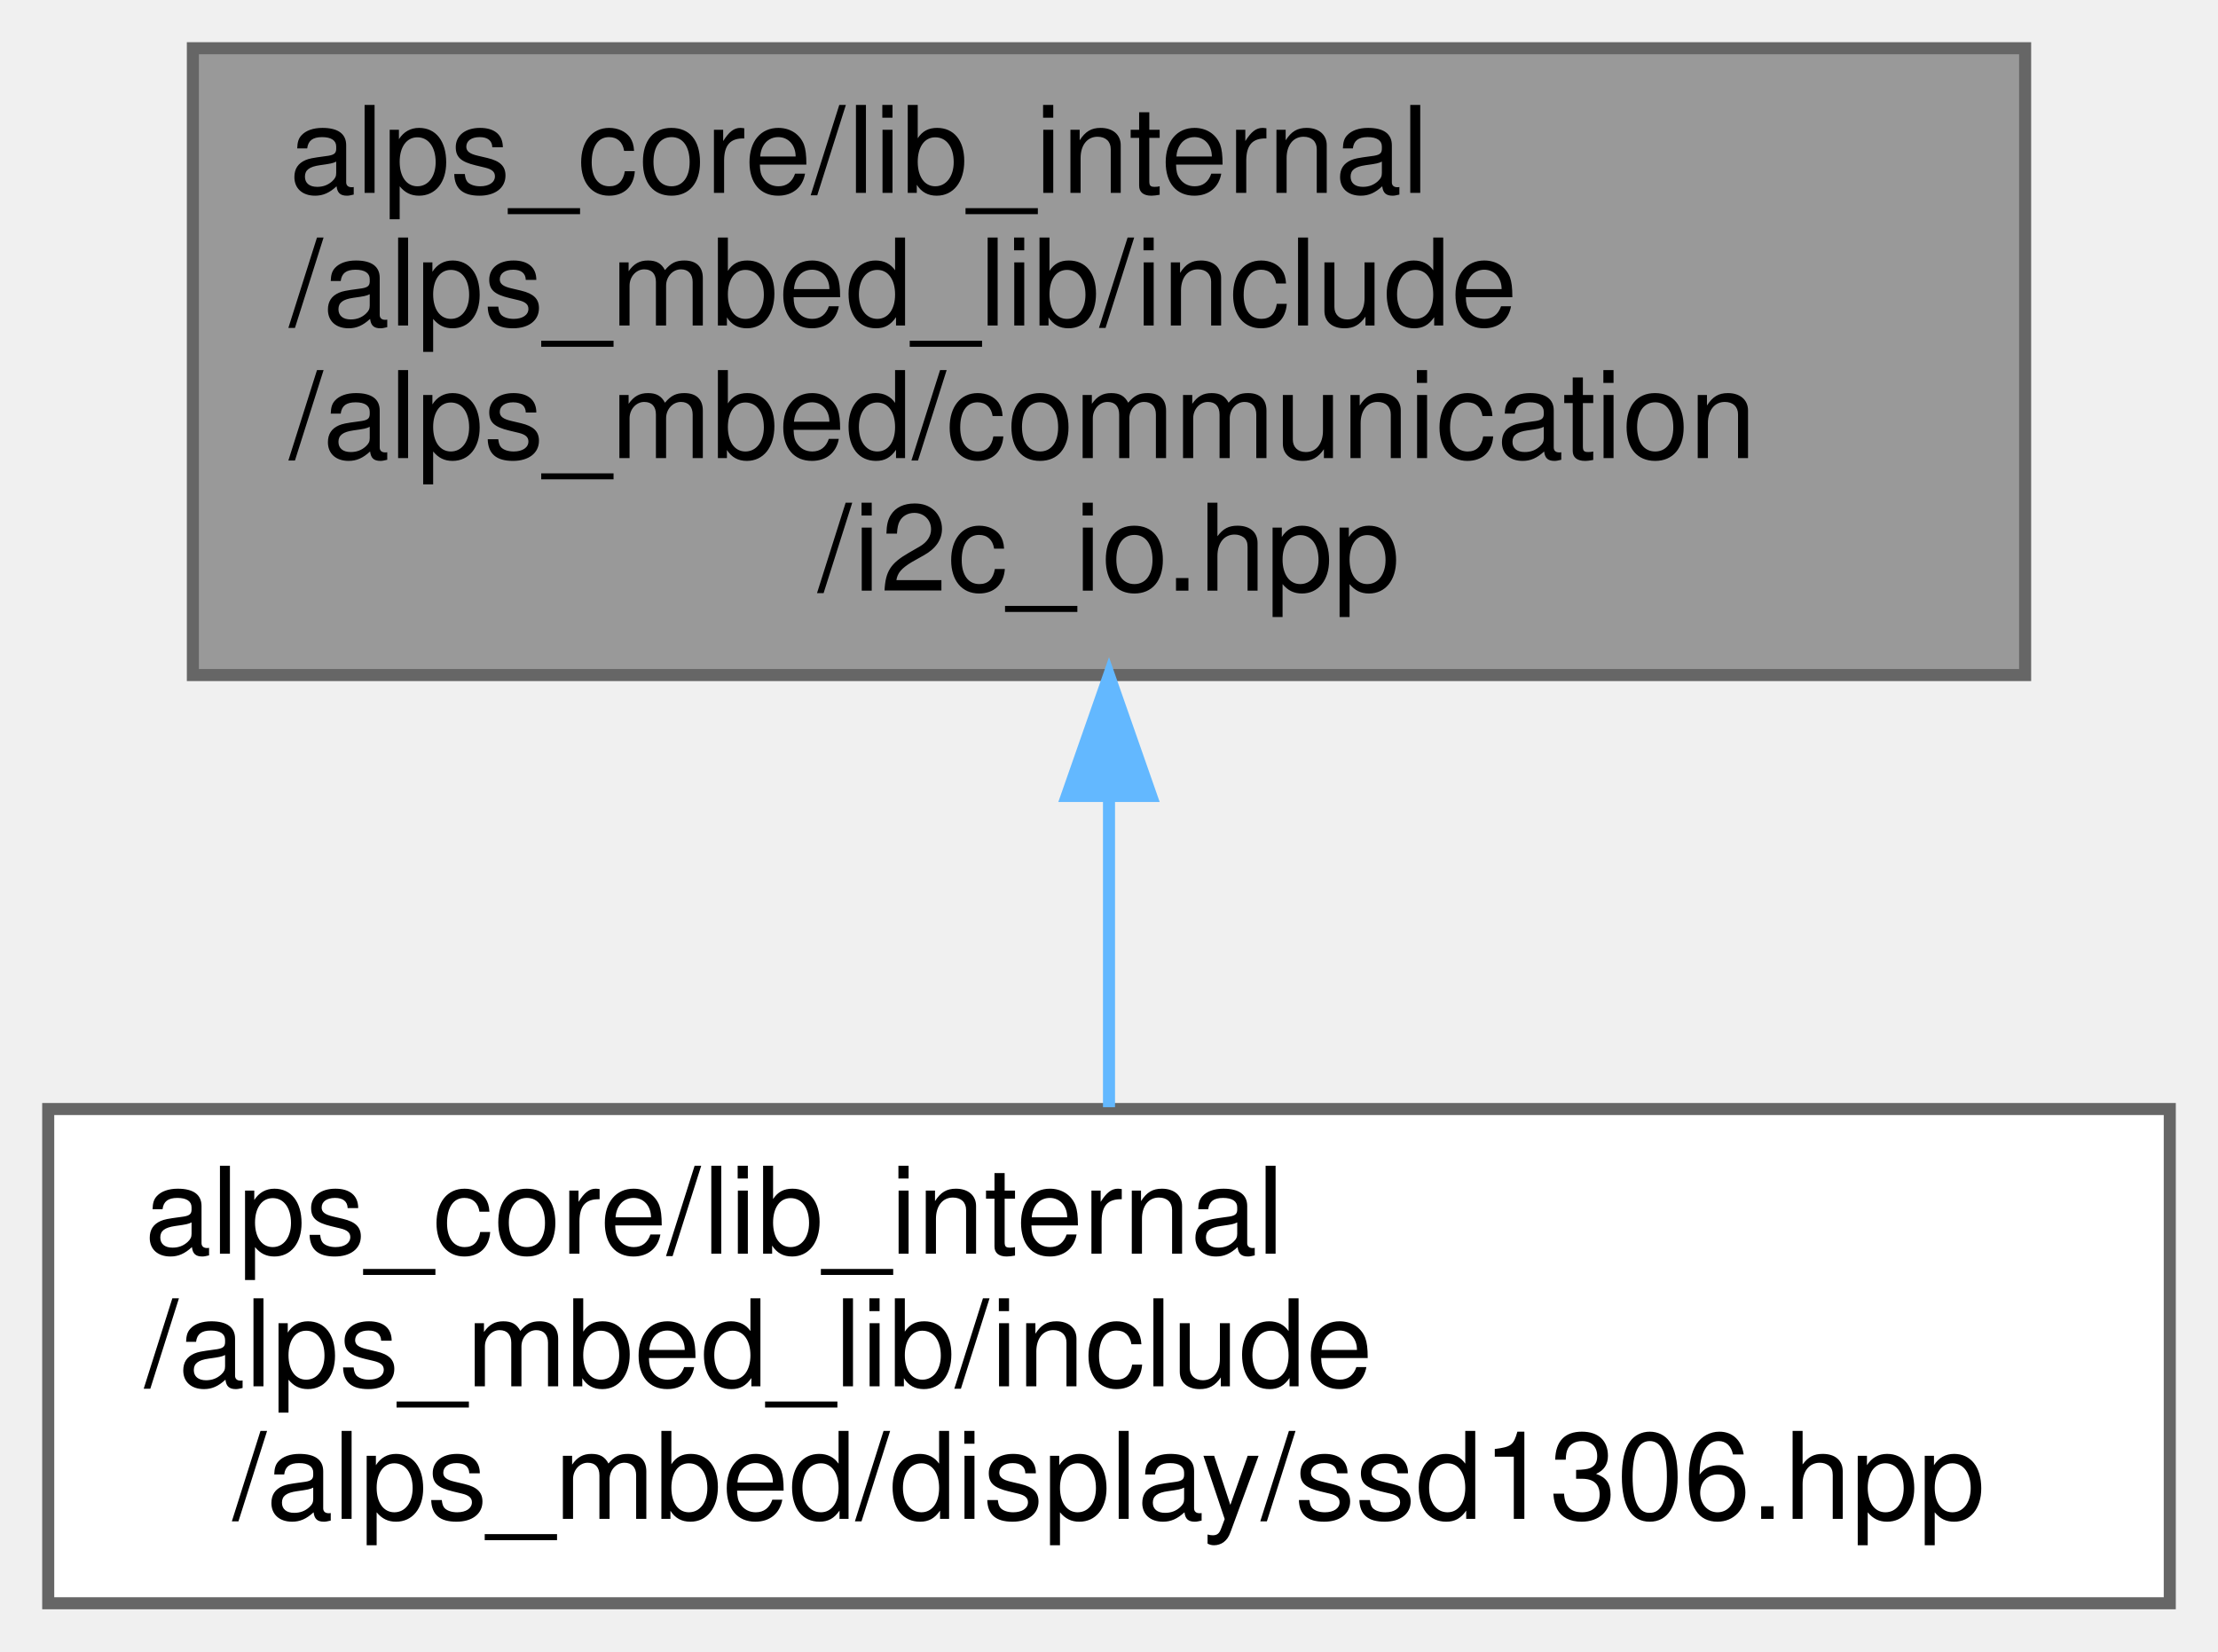
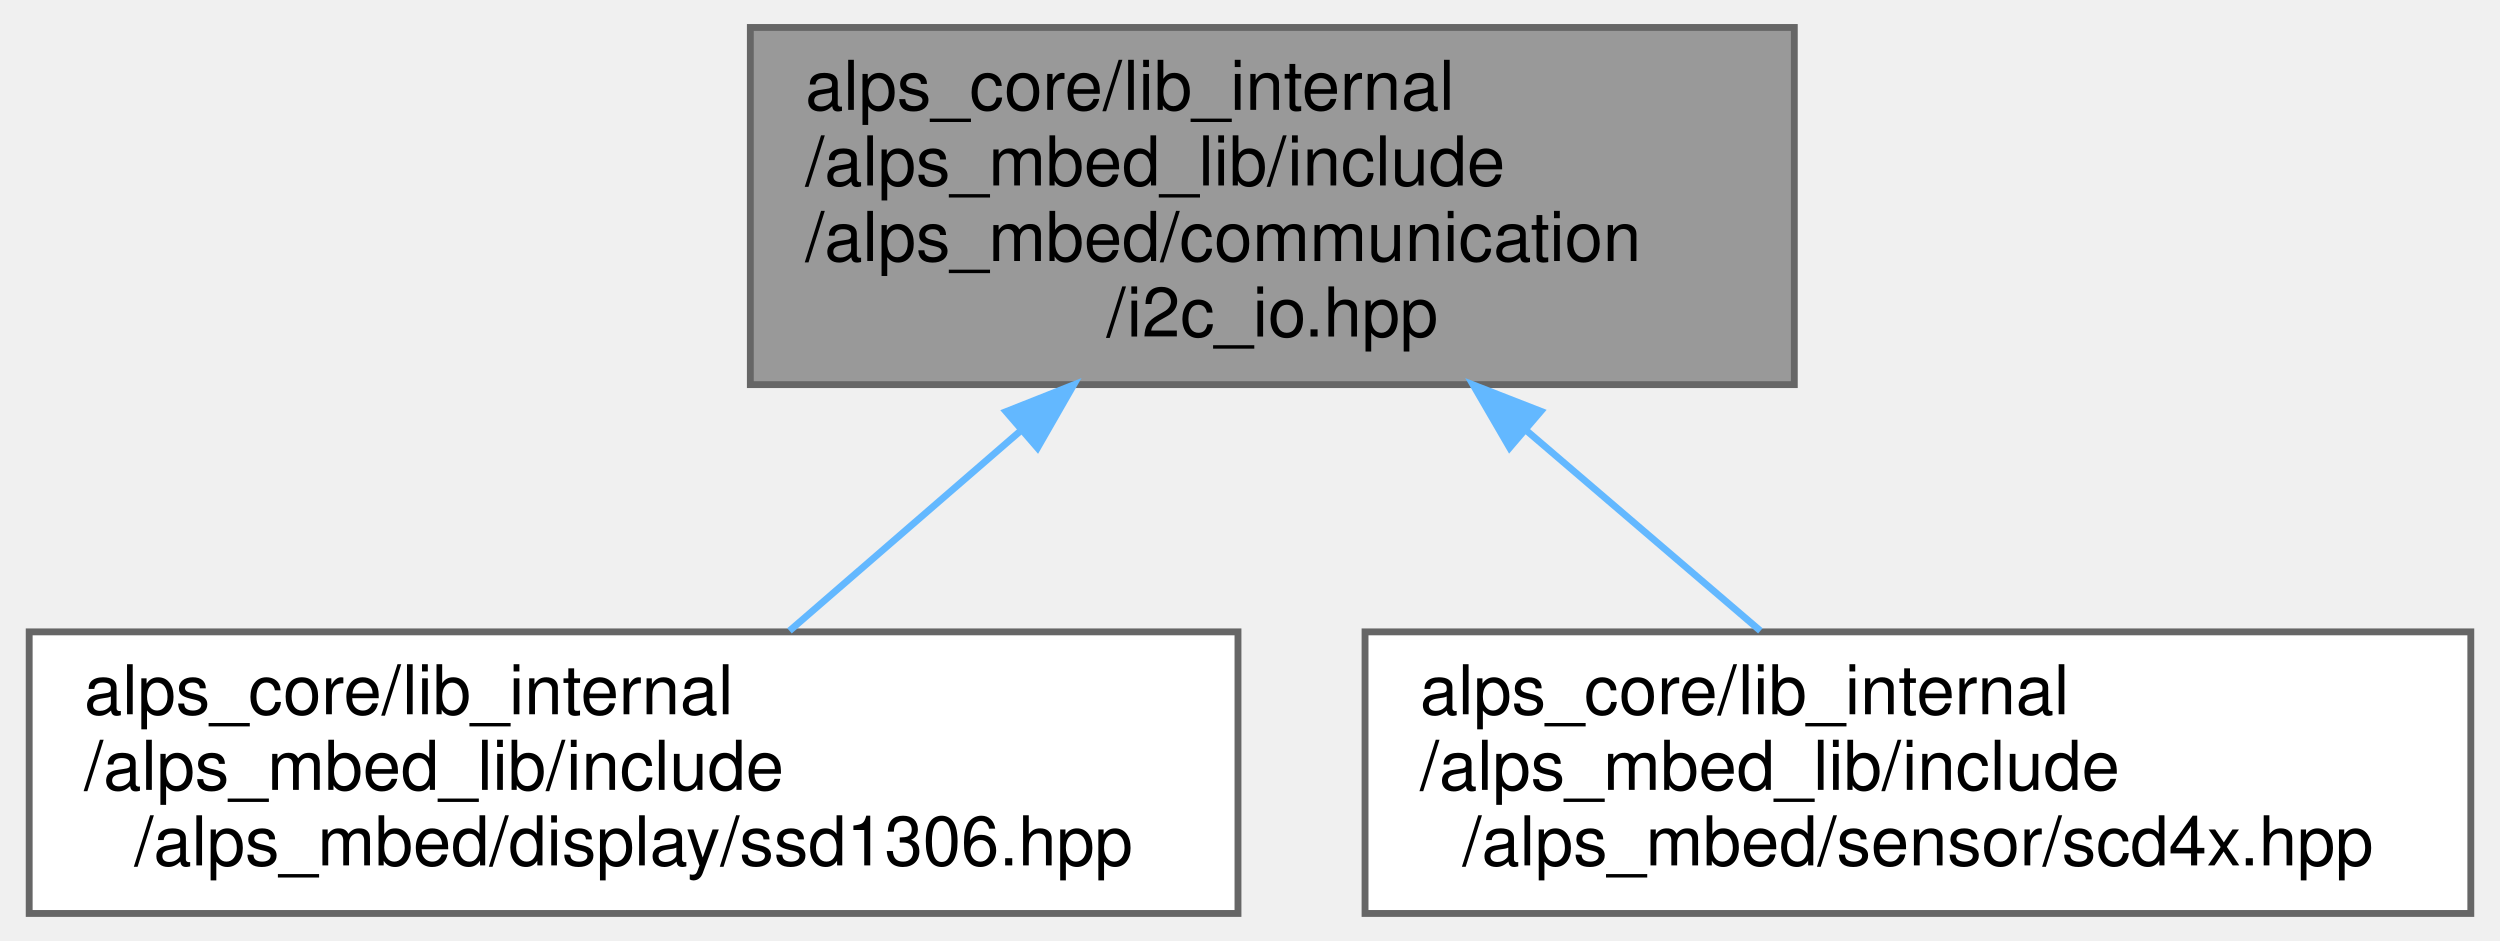
- <svg xmlns="http://www.w3.org/2000/svg" xmlns:xlink="http://www.w3.org/1999/xlink" width="184pt" height="137pt" viewBox="0.00 0.00 184.00 137.00">
+ <svg xmlns="http://www.w3.org/2000/svg" xmlns:xlink="http://www.w3.org/1999/xlink" width="364pt" height="137pt" viewBox="0.00 0.00 363.50 137.00">
  <g id="graph0" class="graph" transform="scale(1 1) rotate(0) translate(4 133)">
    <g id="Node000001" class="node">
      <g id="a_Node000001">
        <a xlink:title="I2C通信インタフェース">
-           <polygon fill="#999999" stroke="#666666" points="164,-129 12,-129 12,-77 164,-77 164,-129" />
-           <text text-anchor="start" x="20" y="-117" font-family="Helvetica,sans-Serif" font-size="10.00">alps_core/lib_internal</text>
-           <text text-anchor="start" x="20" y="-106" font-family="Helvetica,sans-Serif" font-size="10.00">/alps_mbed_lib/include</text>
-           <text text-anchor="start" x="20" y="-95" font-family="Helvetica,sans-Serif" font-size="10.00">/alps_mbed/communication</text>
-           <text text-anchor="middle" x="88" y="-84" font-family="Helvetica,sans-Serif" font-size="10.00">/i2c_io.hpp</text>
+           <polygon fill="#999999" stroke="#666666" points="257,-129 105,-129 105,-77 257,-77 257,-129" />
+           <text text-anchor="start" x="113" y="-117" font-family="Helvetica,sans-Serif" font-size="10.00">alps_core/lib_internal</text>
+           <text text-anchor="start" x="113" y="-106" font-family="Helvetica,sans-Serif" font-size="10.00">/alps_mbed_lib/include</text>
+           <text text-anchor="start" x="113" y="-95" font-family="Helvetica,sans-Serif" font-size="10.00">/alps_mbed/communication</text>
+           <text text-anchor="middle" x="181" y="-84" font-family="Helvetica,sans-Serif" font-size="10.00">/i2c_io.hpp</text>
        </a>
      </g>
    </g>
    <g id="Node000002" class="node">
      <g id="a_Node000002">
        <a xlink:href="alps__mbed__lib_2include_2alps__mbed_2display_2ssd1306_8hpp.html" target="_top" xlink:title="SSD1306 OLEDディスプレイ（mbed）">
          <polygon fill="white" stroke="#666666" points="176,-41 0,-41 0,0 176,0 176,-41" />
          <text text-anchor="start" x="8" y="-29" font-family="Helvetica,sans-Serif" font-size="10.00">alps_core/lib_internal</text>
          <text text-anchor="start" x="8" y="-18" font-family="Helvetica,sans-Serif" font-size="10.00">/alps_mbed_lib/include</text>
          <text text-anchor="middle" x="88" y="-7" font-family="Helvetica,sans-Serif" font-size="10.00">/alps_mbed/display/ssd1306.hpp</text>
        </a>
      </g>
    </g>
    <g id="edge1_Node000001_Node000002" class="edge">
      <g id="a_edge1_Node000001_Node000002">
        <a xlink:title=" ">
-           <path fill="none" stroke="#63b8ff" d="M88,-66.87C88,-58.05 88,-48.9 88,-41.15" />
-           <polygon fill="#63b8ff" stroke="#63b8ff" points="84.5,-66.97 88,-76.97 91.5,-66.97 84.5,-66.97" />
+           <path fill="none" stroke="#63b8ff" d="M144.38,-70.3C133.02,-60.47 120.83,-49.91 110.7,-41.15" />
+           <polygon fill="#63b8ff" stroke="#63b8ff" points="142.23,-73.07 152.08,-76.97 146.81,-67.78 142.23,-73.07" />
+         </a>
+       </g>
+     </g>
+     <g id="Node000003" class="node">
+       <g id="a_Node000003">
+         <a xlink:href="alps__mbed__lib_2include_2alps__mbed_2sensor_2scd4x_8hpp.html" target="_top" xlink:title="SCD4x CO2センサ (mbed)">
+           <polygon fill="white" stroke="#666666" points="355.5,-41 194.5,-41 194.5,0 355.5,0 355.5,-41" />
+           <text text-anchor="start" x="202.5" y="-29" font-family="Helvetica,sans-Serif" font-size="10.00">alps_core/lib_internal</text>
+           <text text-anchor="start" x="202.5" y="-18" font-family="Helvetica,sans-Serif" font-size="10.00">/alps_mbed_lib/include</text>
+           <text text-anchor="middle" x="275" y="-7" font-family="Helvetica,sans-Serif" font-size="10.00">/alps_mbed/sensor/scd4x.hpp</text>
+         </a>
+       </g>
+     </g>
+     <g id="edge2_Node000001_Node000003" class="edge">
+       <g id="a_edge2_Node000001_Node000003">
+         <a xlink:title=" ">
+           <path fill="none" stroke="#63b8ff" d="M218.01,-70.3C229.5,-60.47 241.82,-49.91 252.06,-41.15" />
+           <polygon fill="#63b8ff" stroke="#63b8ff" points="215.55,-67.81 210.23,-76.97 220.1,-73.12 215.55,-67.81" />
        </a>
      </g>
    </g>
  </g>
</svg>
